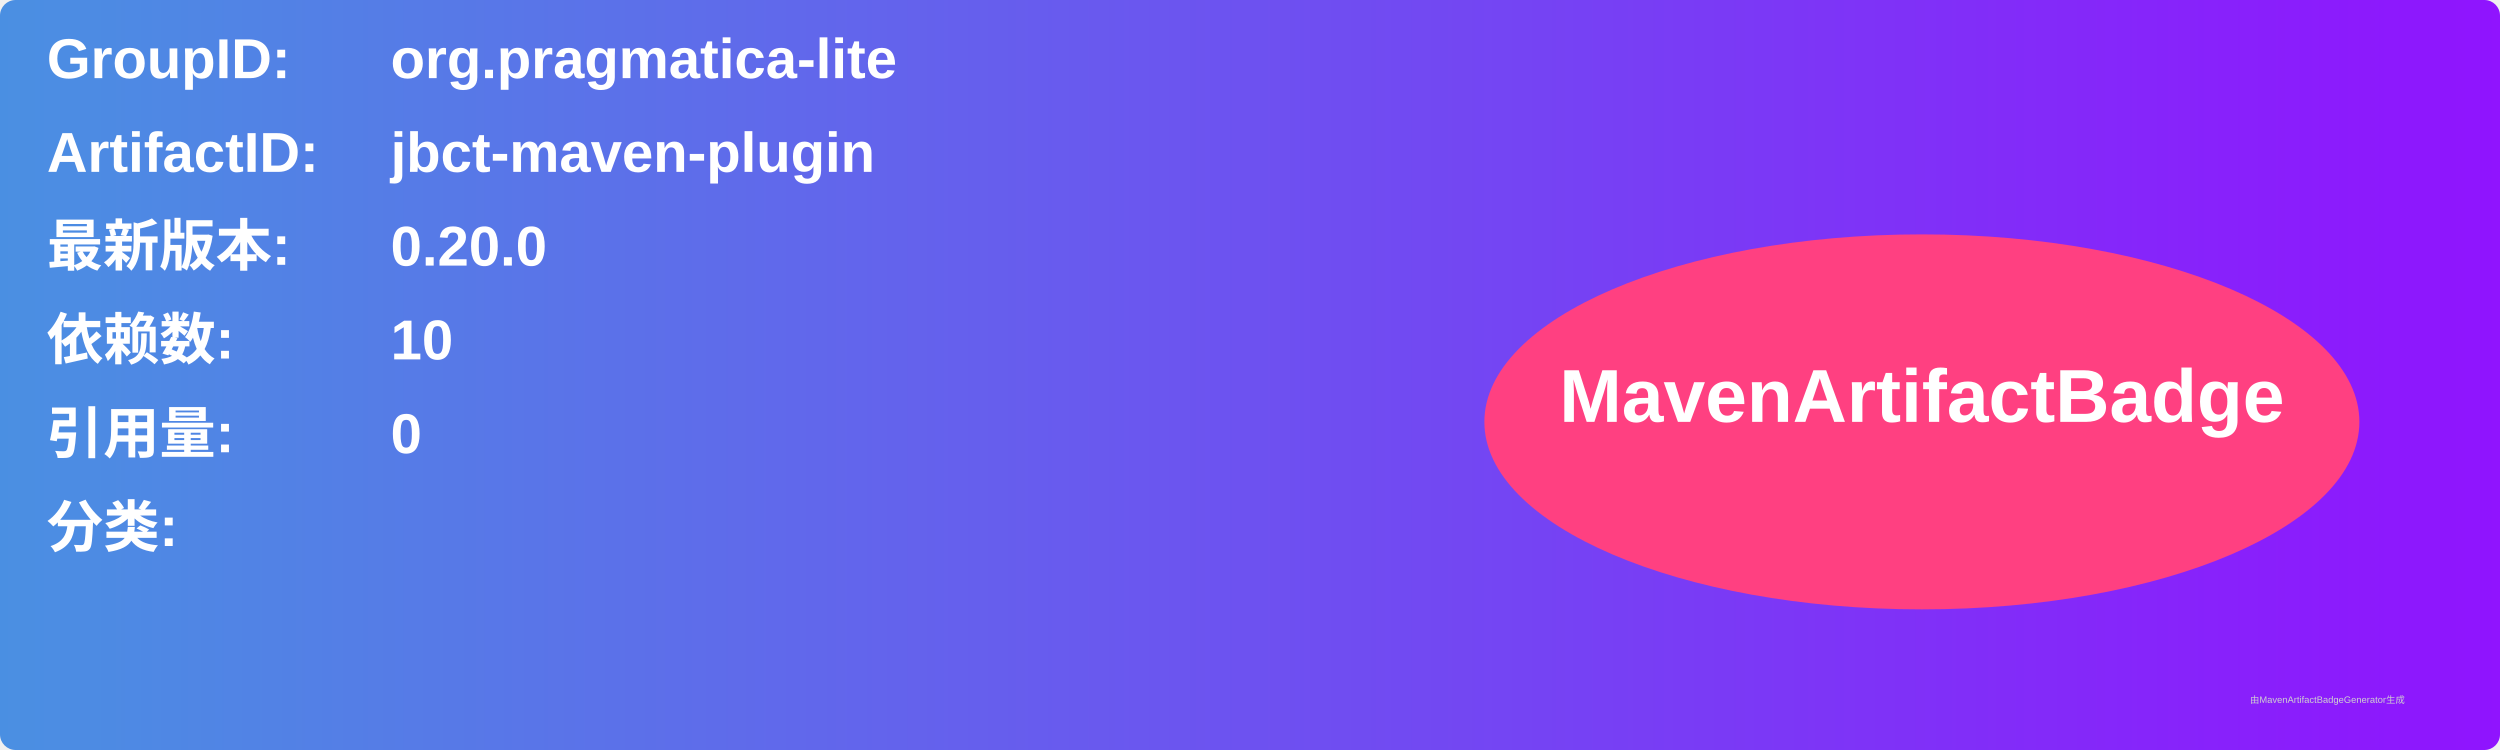
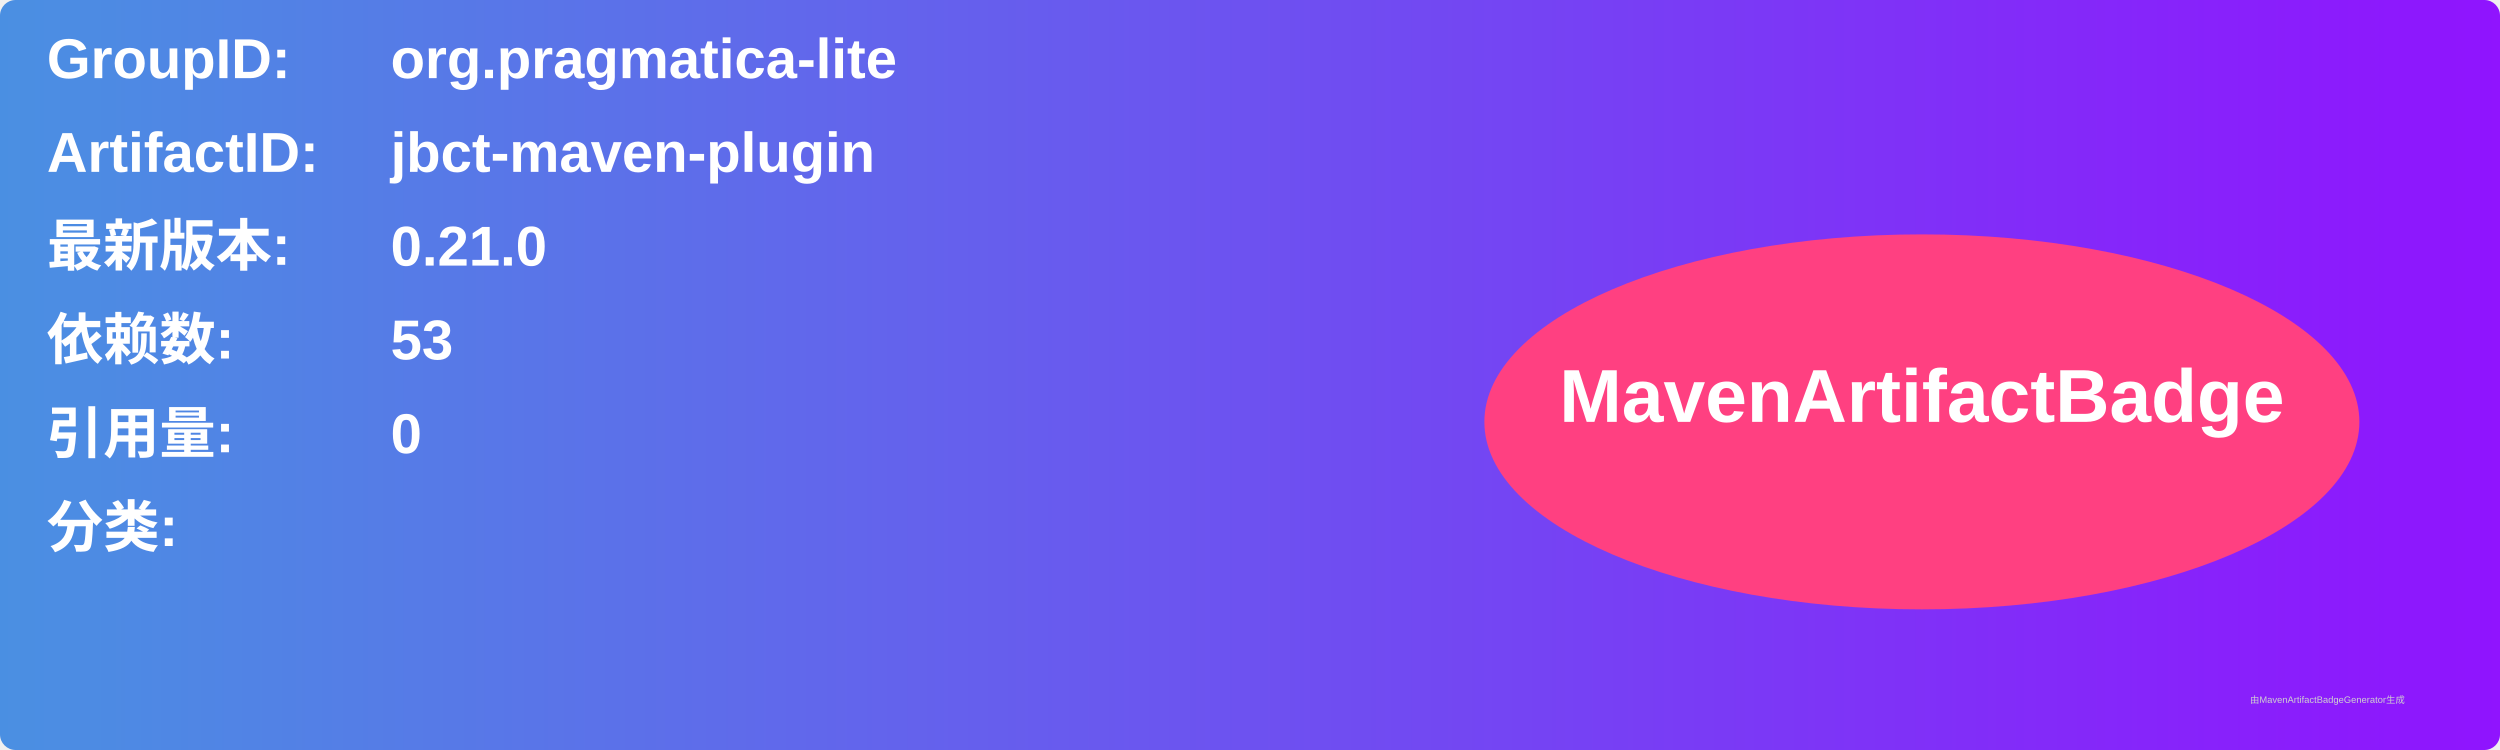
<svg xmlns="http://www.w3.org/2000/svg" width="800" height="240" viewBox="0 0 800 240">
  <linearGradient id="grad" x1="0%" y1="0%" x2="100%" y2="0%">
    <stop offset="0%" stop-color="#4a90e2" />
    <stop offset="100%" stop-color="#9013fe" />
  </linearGradient>
  <rect width="100%" height="100%" rx="5" ry="5" fill="url(#grad)" />
  <g transform="translate(15, 15)">
    <text x="0" y="10" font-family="Arial" font-size="18" fill="white" font-weight="bold" width="260">GroupID:</text>
    <text x="110" y="10" font-family="Arial" font-size="18" fill="white" font-weight="bold" width="460">org.pragmatica-lite</text>
    <text x="0" y="40" font-family="Arial" font-size="18" fill="white" font-weight="bold" width="260">ArtifactID:</text>
    <text x="110" y="40" font-family="Arial" font-size="18" fill="white" font-weight="bold" width="460">jbct-maven-plugin</text>
    <text x="0" y="70" font-family="Arial" font-size="18" fill="white" font-weight="bold">最新版本:</text>
    <text x="110" y="70" font-family="Arial" font-size="18" fill="white" font-weight="bold">
-       <tspan font-weight="bold">0.20.0</tspan>
+       <tspan font-weight="bold">0.21.0</tspan>
    </text>
    <text x="0" y="100" font-family="Arial" font-size="18" fill="white" font-weight="bold">依赖数: </text>
    <text x="110" y="100" font-family="Arial" font-size="18" fill="white">
-       <tspan font-weight="bold">10</tspan>
+       <tspan font-weight="bold">53</tspan>
    </text>
    <text x="0" y="130" font-family="Arial" font-size="18" fill="white" font-weight="bold">引用量: </text>
    <text x="110" y="130" font-family="Arial" font-size="18" fill="white">
      <tspan font-weight="bold">0</tspan>
    </text>
    <text x="0" y="160" font-family="Arial" font-size="18" fill="white" font-weight="bold">分类:</text>
    <text x="10" y="190" font-family="Arial" font-size="10" fill="white">
      <tspan font-weight="bold" />
    </text>
    <ellipse cx="600" cy="120" rx="140" ry="60" fill="#ff4081" />
    <text x="600" y="120" text-anchor="middle" font-family="Arial" font-size="24" fill="white" font-weight="bold">MavenArtifactBadge</text>
  </g>
  <text x="720" y="225" font-family="Arial" font-size="3" fill="#d0d0d0">由MavenArtifactBadgeGenerator生成</text>
</svg>
